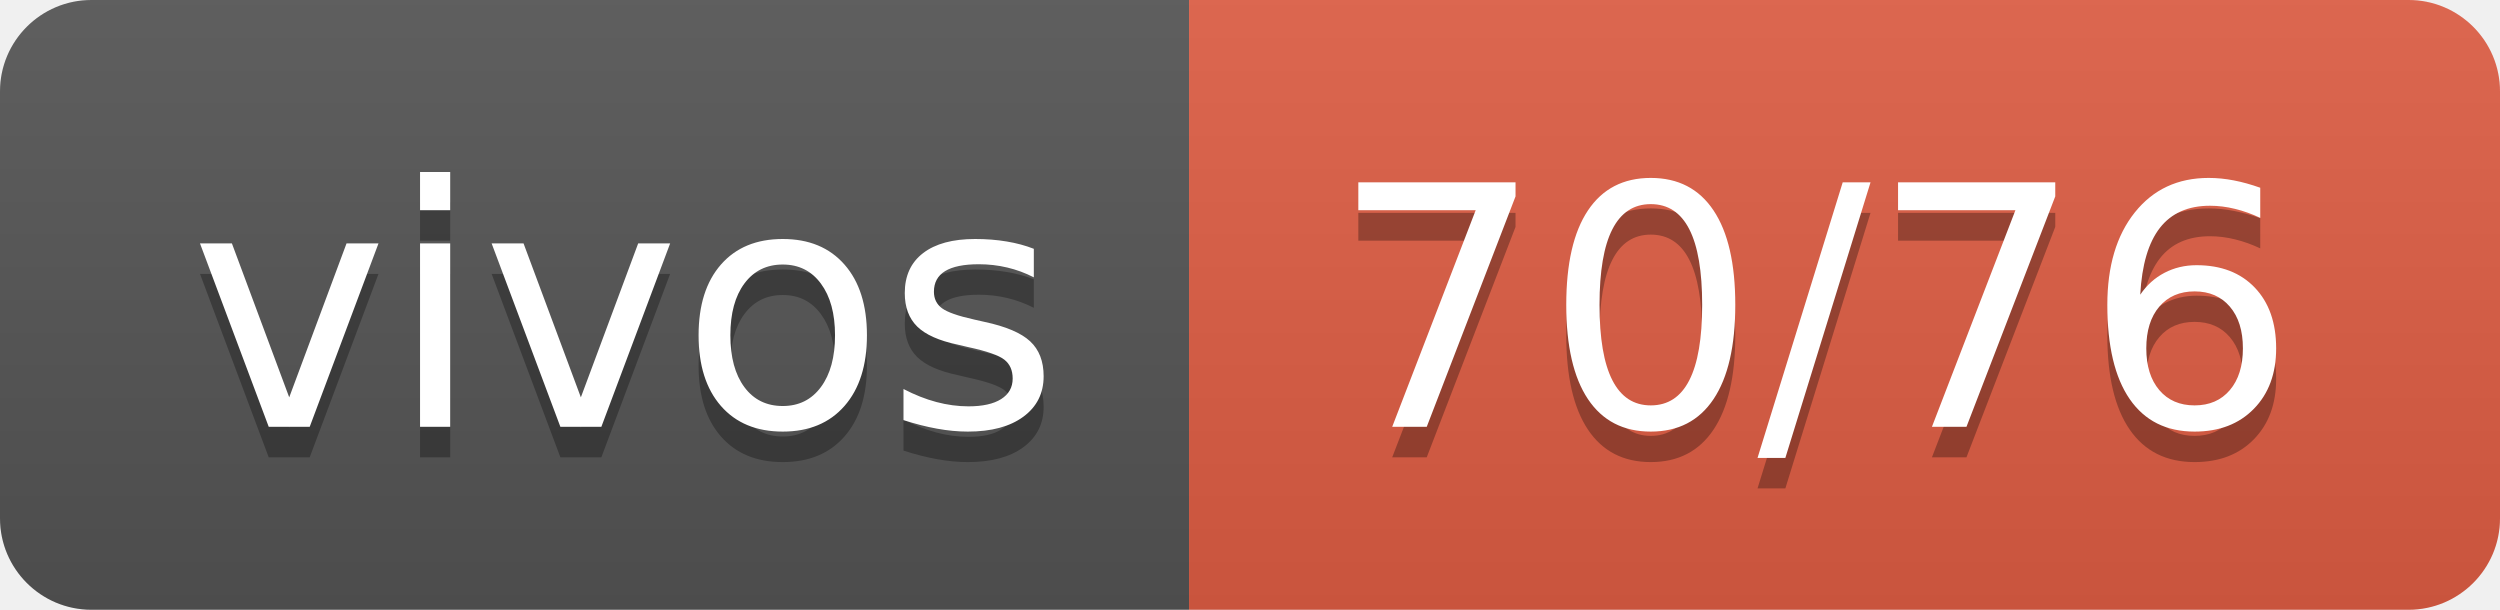
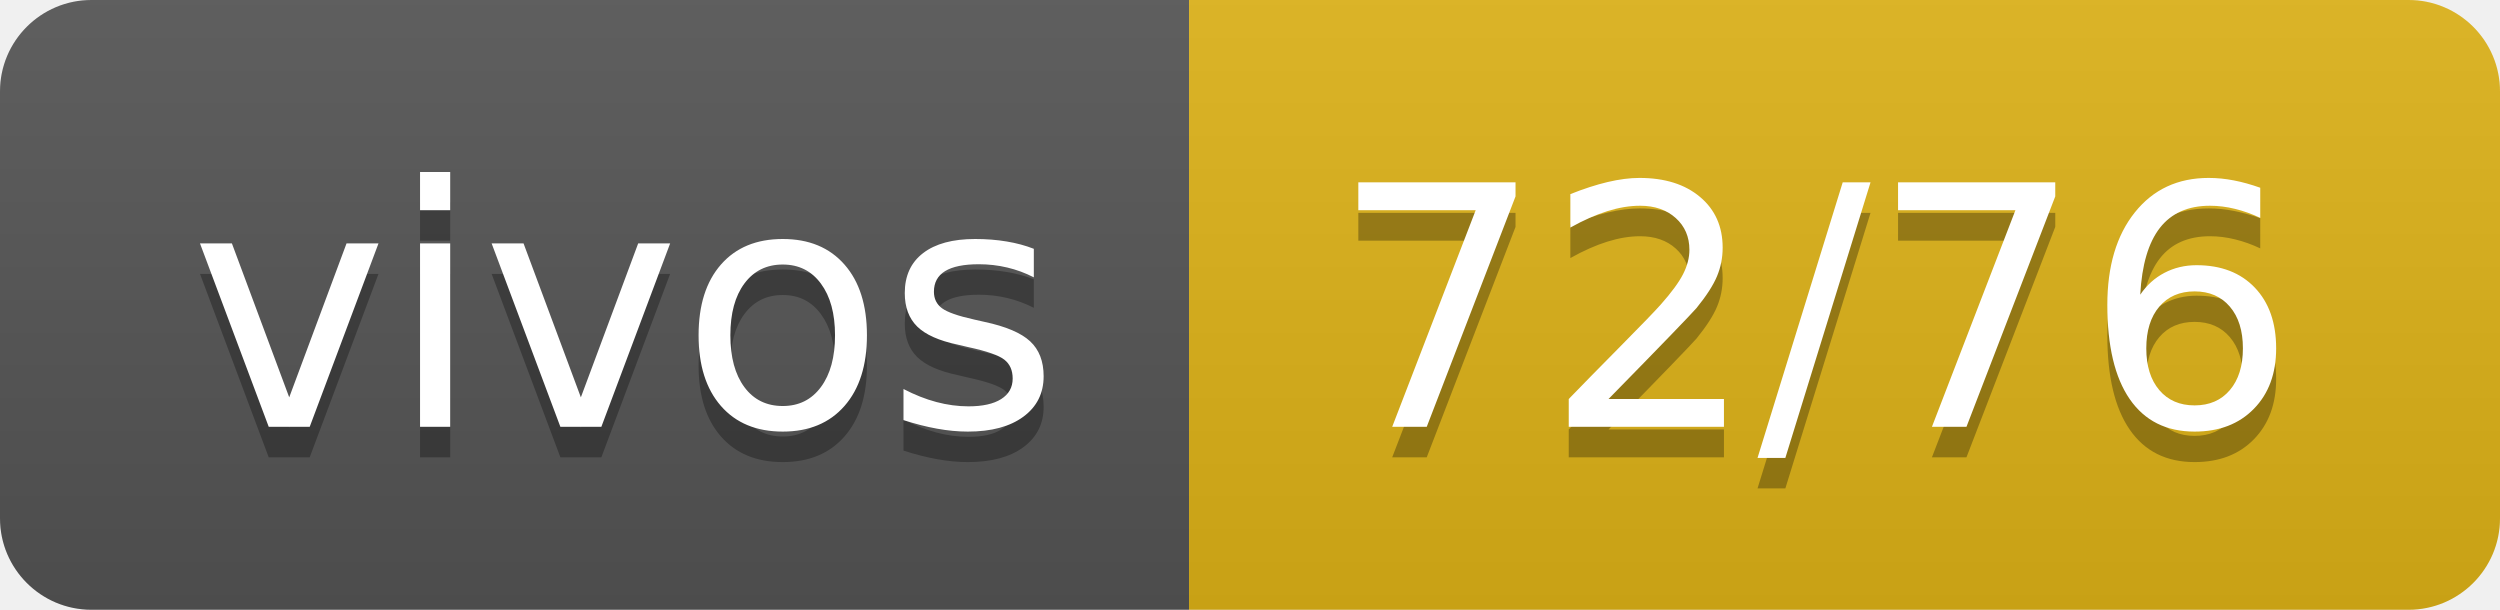
- <svg xmlns="http://www.w3.org/2000/svg" width="82" height="20" role="img" aria-label="vivos: 70/76">
+ <svg xmlns="http://www.w3.org/2000/svg" width="82" height="20" role="img" aria-label="vivos: 72/76">
  <linearGradient id="s" x2="0" y2="100%">
    <stop offset="0" stop-color="#bbb" stop-opacity=".1" />
    <stop offset="1" stop-opacity=".1" />
  </linearGradient>
  <clipPath id="r">
    <rect width="82" height="20" rx="3" fill="#fff" />
  </clipPath>
  <g clip-path="url(#r)">
    <rect width="39" height="20" fill="#555" />
-     <rect x="39" width="43" height="20" fill="#e05d44" />
+     <rect x="39" width="43" height="20" fill="#dfb317" />
    <rect width="82" height="20" fill="url(#s)" />
  </g>
  <g fill="#fff" text-anchor="middle" font-family="Verdana,Geneva,DejaVu Sans,sans-serif" text-rendering="geometricPrecision" font-size="110">
    <text aria-hidden="true" x="205" y="150" fill="#010101" fill-opacity=".3" transform="scale(.1)" textLength="290">vivos</text>
    <text x="205" y="140" transform="scale(.1)" fill="#fff" textLength="290">vivos</text>
-     <text aria-hidden="true" x="595" y="150" fill="#010101" fill-opacity=".3" transform="scale(.1)" textLength="330">70/76</text>
-     <text x="595" y="140" transform="scale(.1)" fill="#fff" textLength="330">70/76</text>
+     <text aria-hidden="true" x="595" y="150" fill="#010101" fill-opacity=".3" transform="scale(.1)" textLength="330">72/76</text>
+     <text x="595" y="140" transform="scale(.1)" fill="#fff" textLength="330">72/76</text>
  </g>
</svg>
